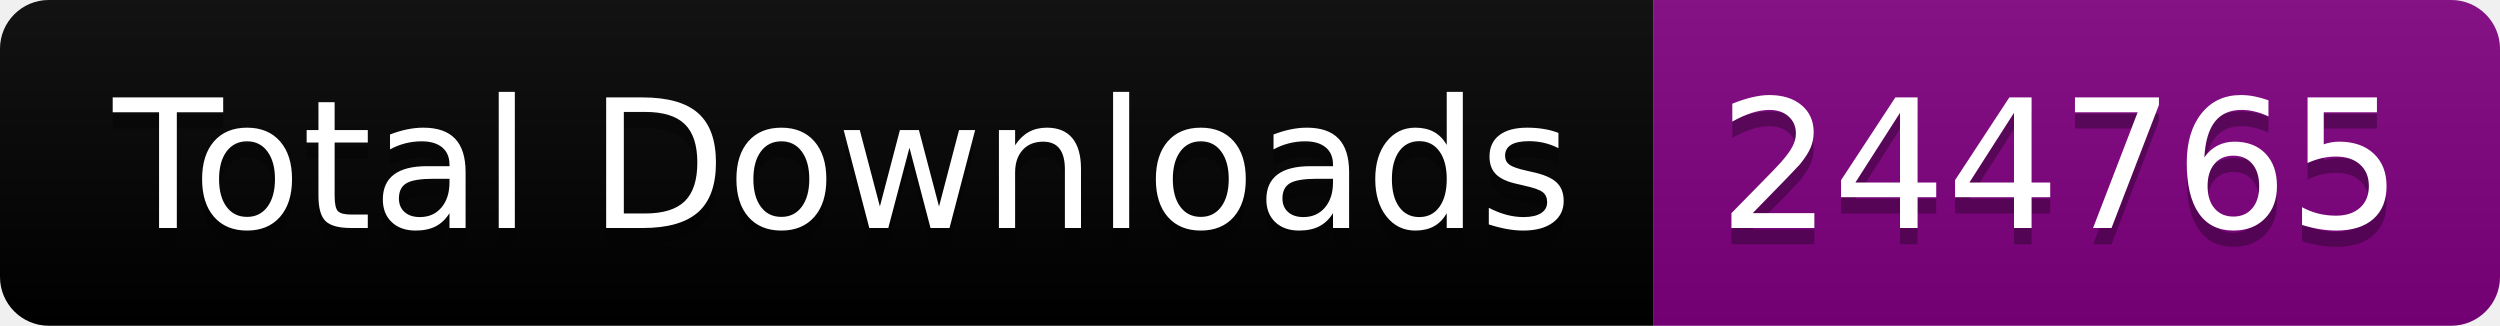
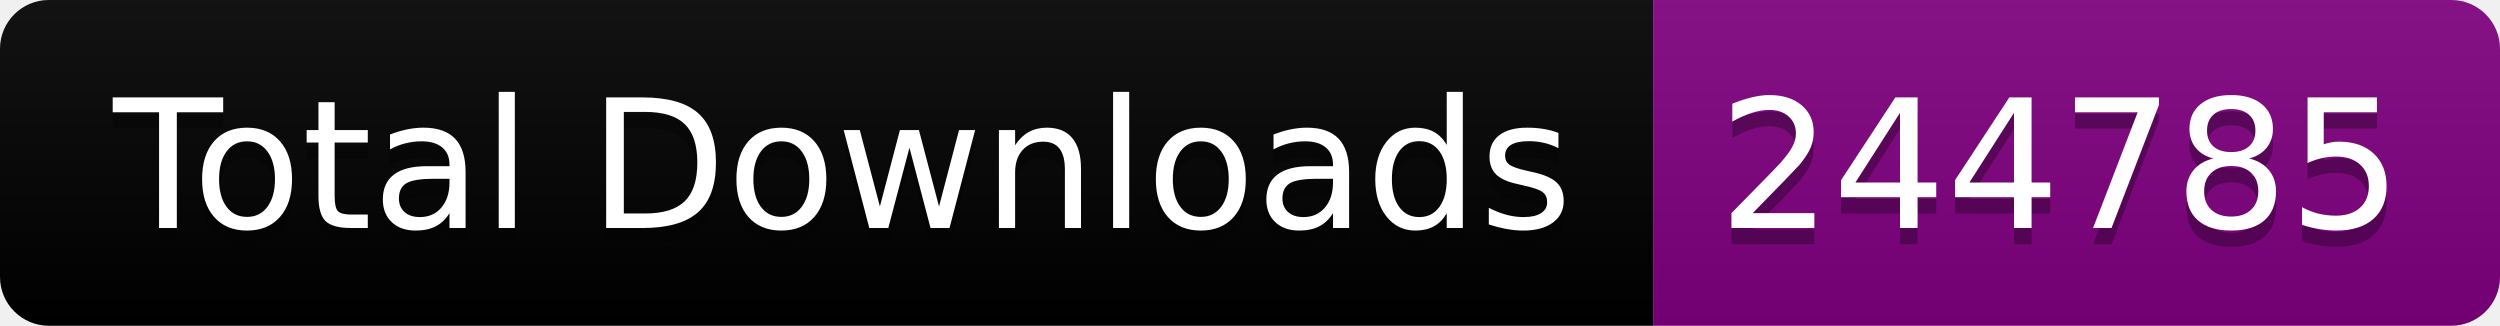
<svg xmlns="http://www.w3.org/2000/svg" width="153.5" height="20">
  <linearGradient id="smooth" x2="0" y2="100%">
    <stop offset="0" stop-color="#bbb" stop-opacity=".1" />
    <stop offset="1" stop-opacity=".1" />
  </linearGradient>
  <clipPath id="round">
    <rect width="153.5" height="20" rx="3" fill="#fff" />
  </clipPath>
  <g clip-path="url(#round)">
    <rect width="101.5" height="20" fill="black" />
    <rect x="101.5" width="52.0" height="20" fill="purple" />
    <rect width="153.5" height="20" fill="url(#smooth)" />
  </g>
  <g fill="#fff" text-anchor="middle" font-family="DejaVu Sans,Verdana,Geneva,sans-serif" font-size="110">
    <text x="517.5" y="150" fill="#010101" fill-opacity=".3" transform="scale(0.1)" textLength="915.0" lengthAdjust="spacing">Total Downloads</text>
    <text x="517.5" y="140" transform="scale(0.1)" textLength="915.0" lengthAdjust="spacing">Total Downloads</text>
-     <text x="1265.0" y="150" fill="#010101" fill-opacity=".3" transform="scale(0.1)" textLength="420.0" lengthAdjust="spacing">244765</text>
-     <text x="1265.0" y="140" transform="scale(0.1)" textLength="420.0" lengthAdjust="spacing">244765</text>
+     <text x="1265.0" y="150" fill="#010101" fill-opacity=".3" transform="scale(0.1)" textLength="420.0" lengthAdjust="spacing">244785</text>
+     <text x="1265.0" y="140" transform="scale(0.1)" textLength="420.0" lengthAdjust="spacing">244785</text>
  </g>
</svg>
